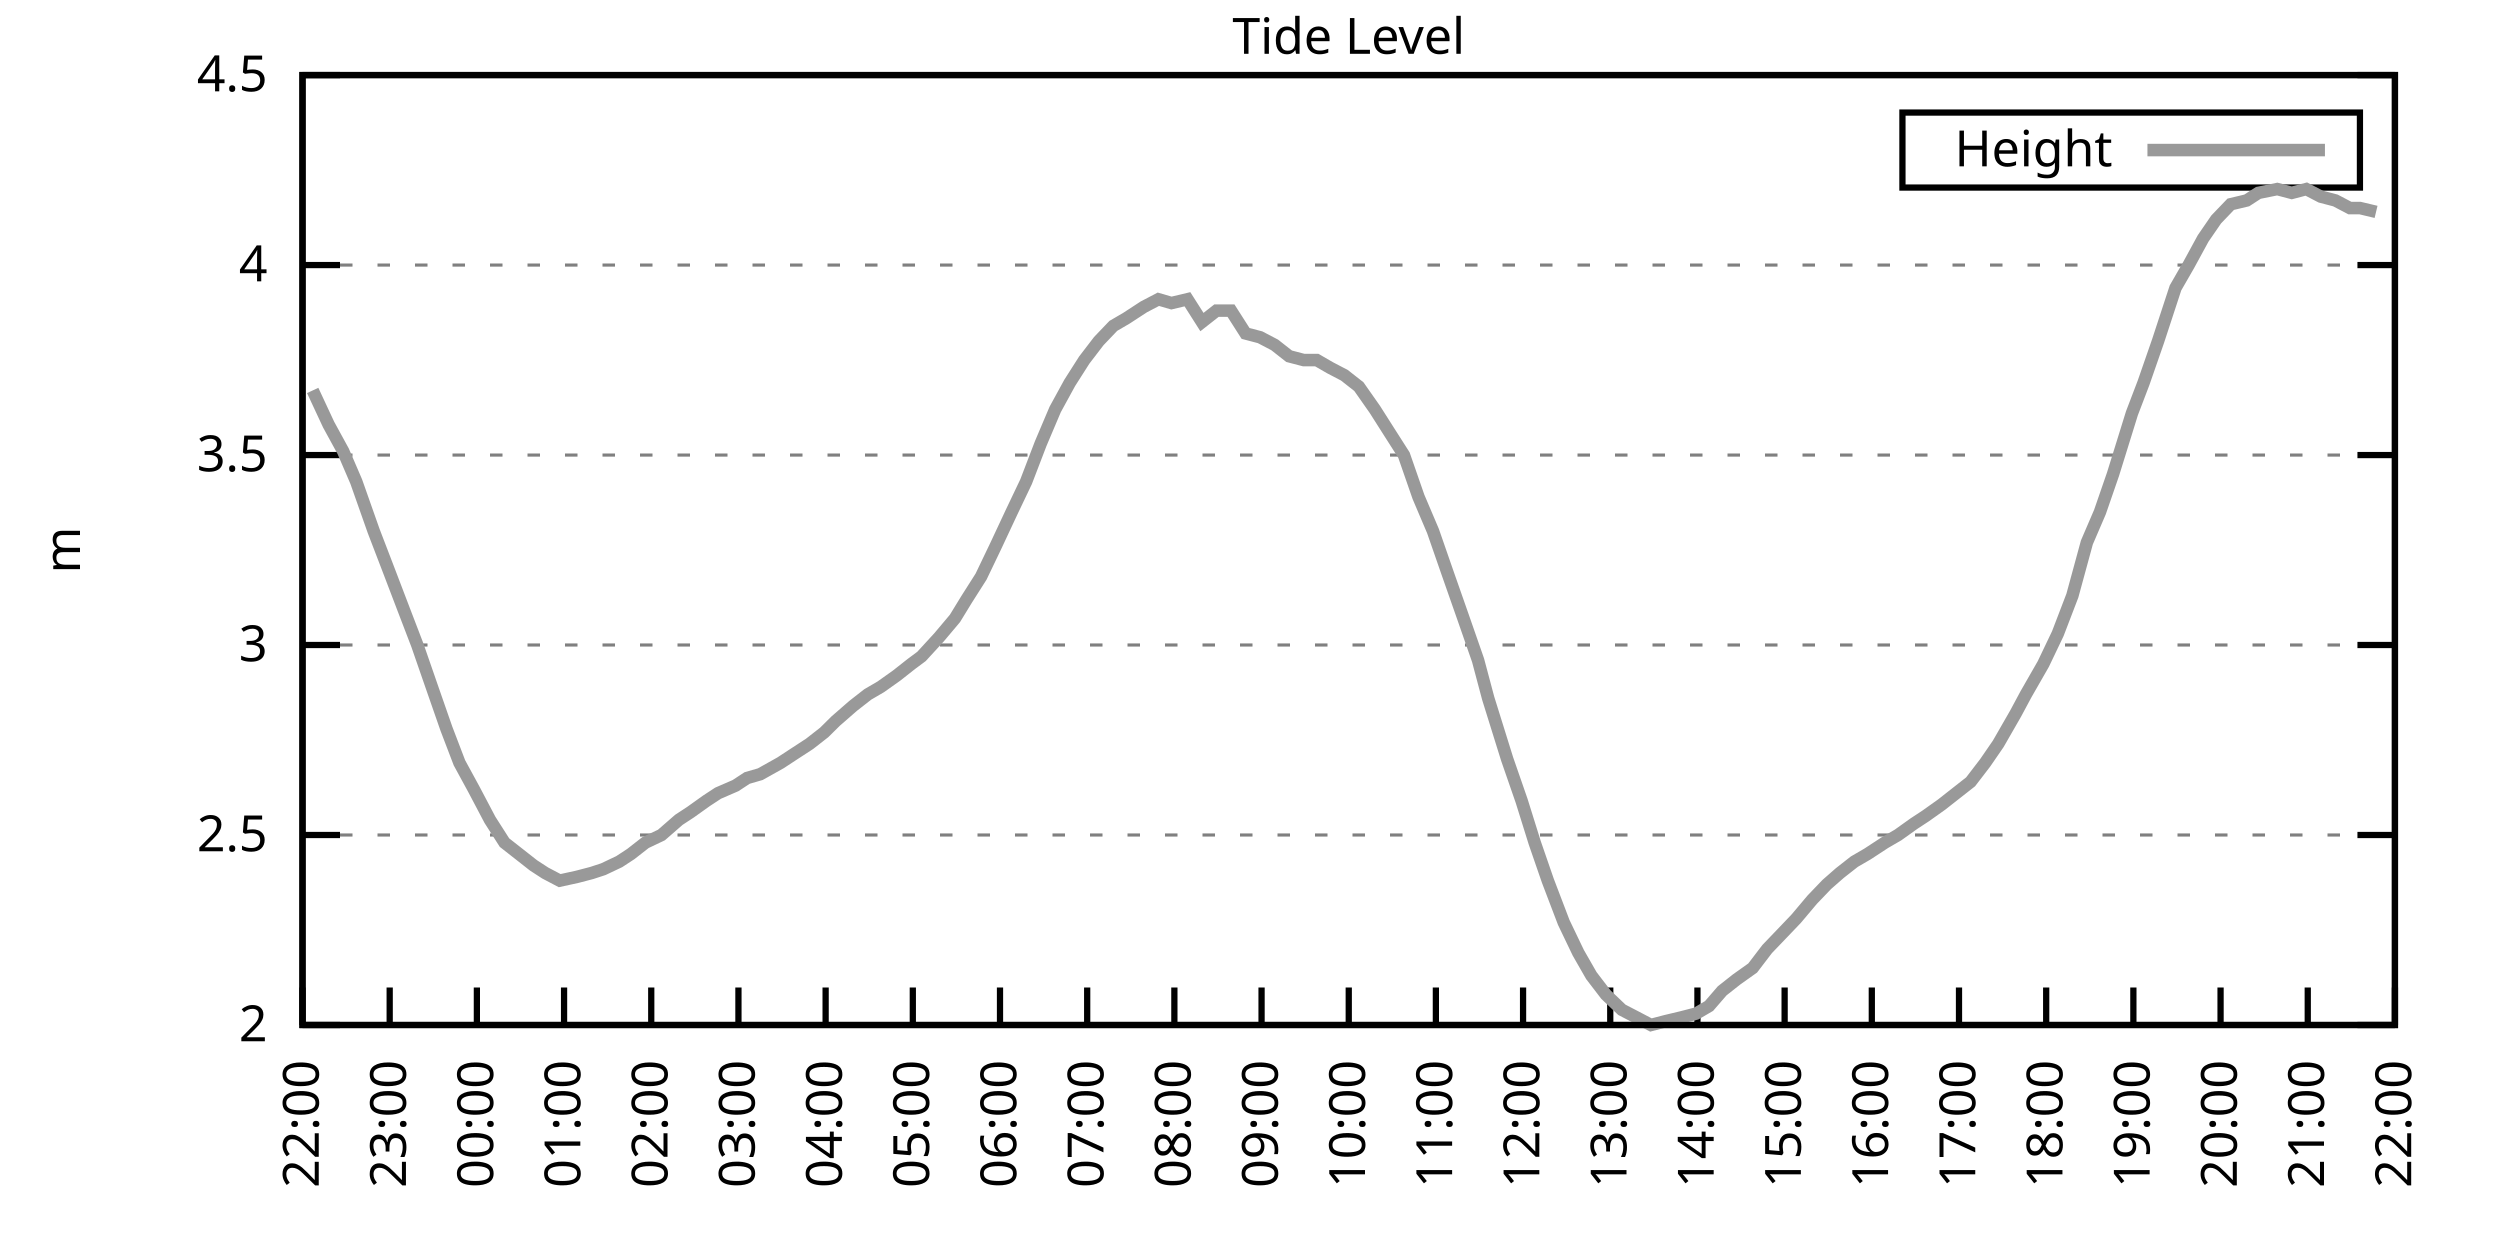
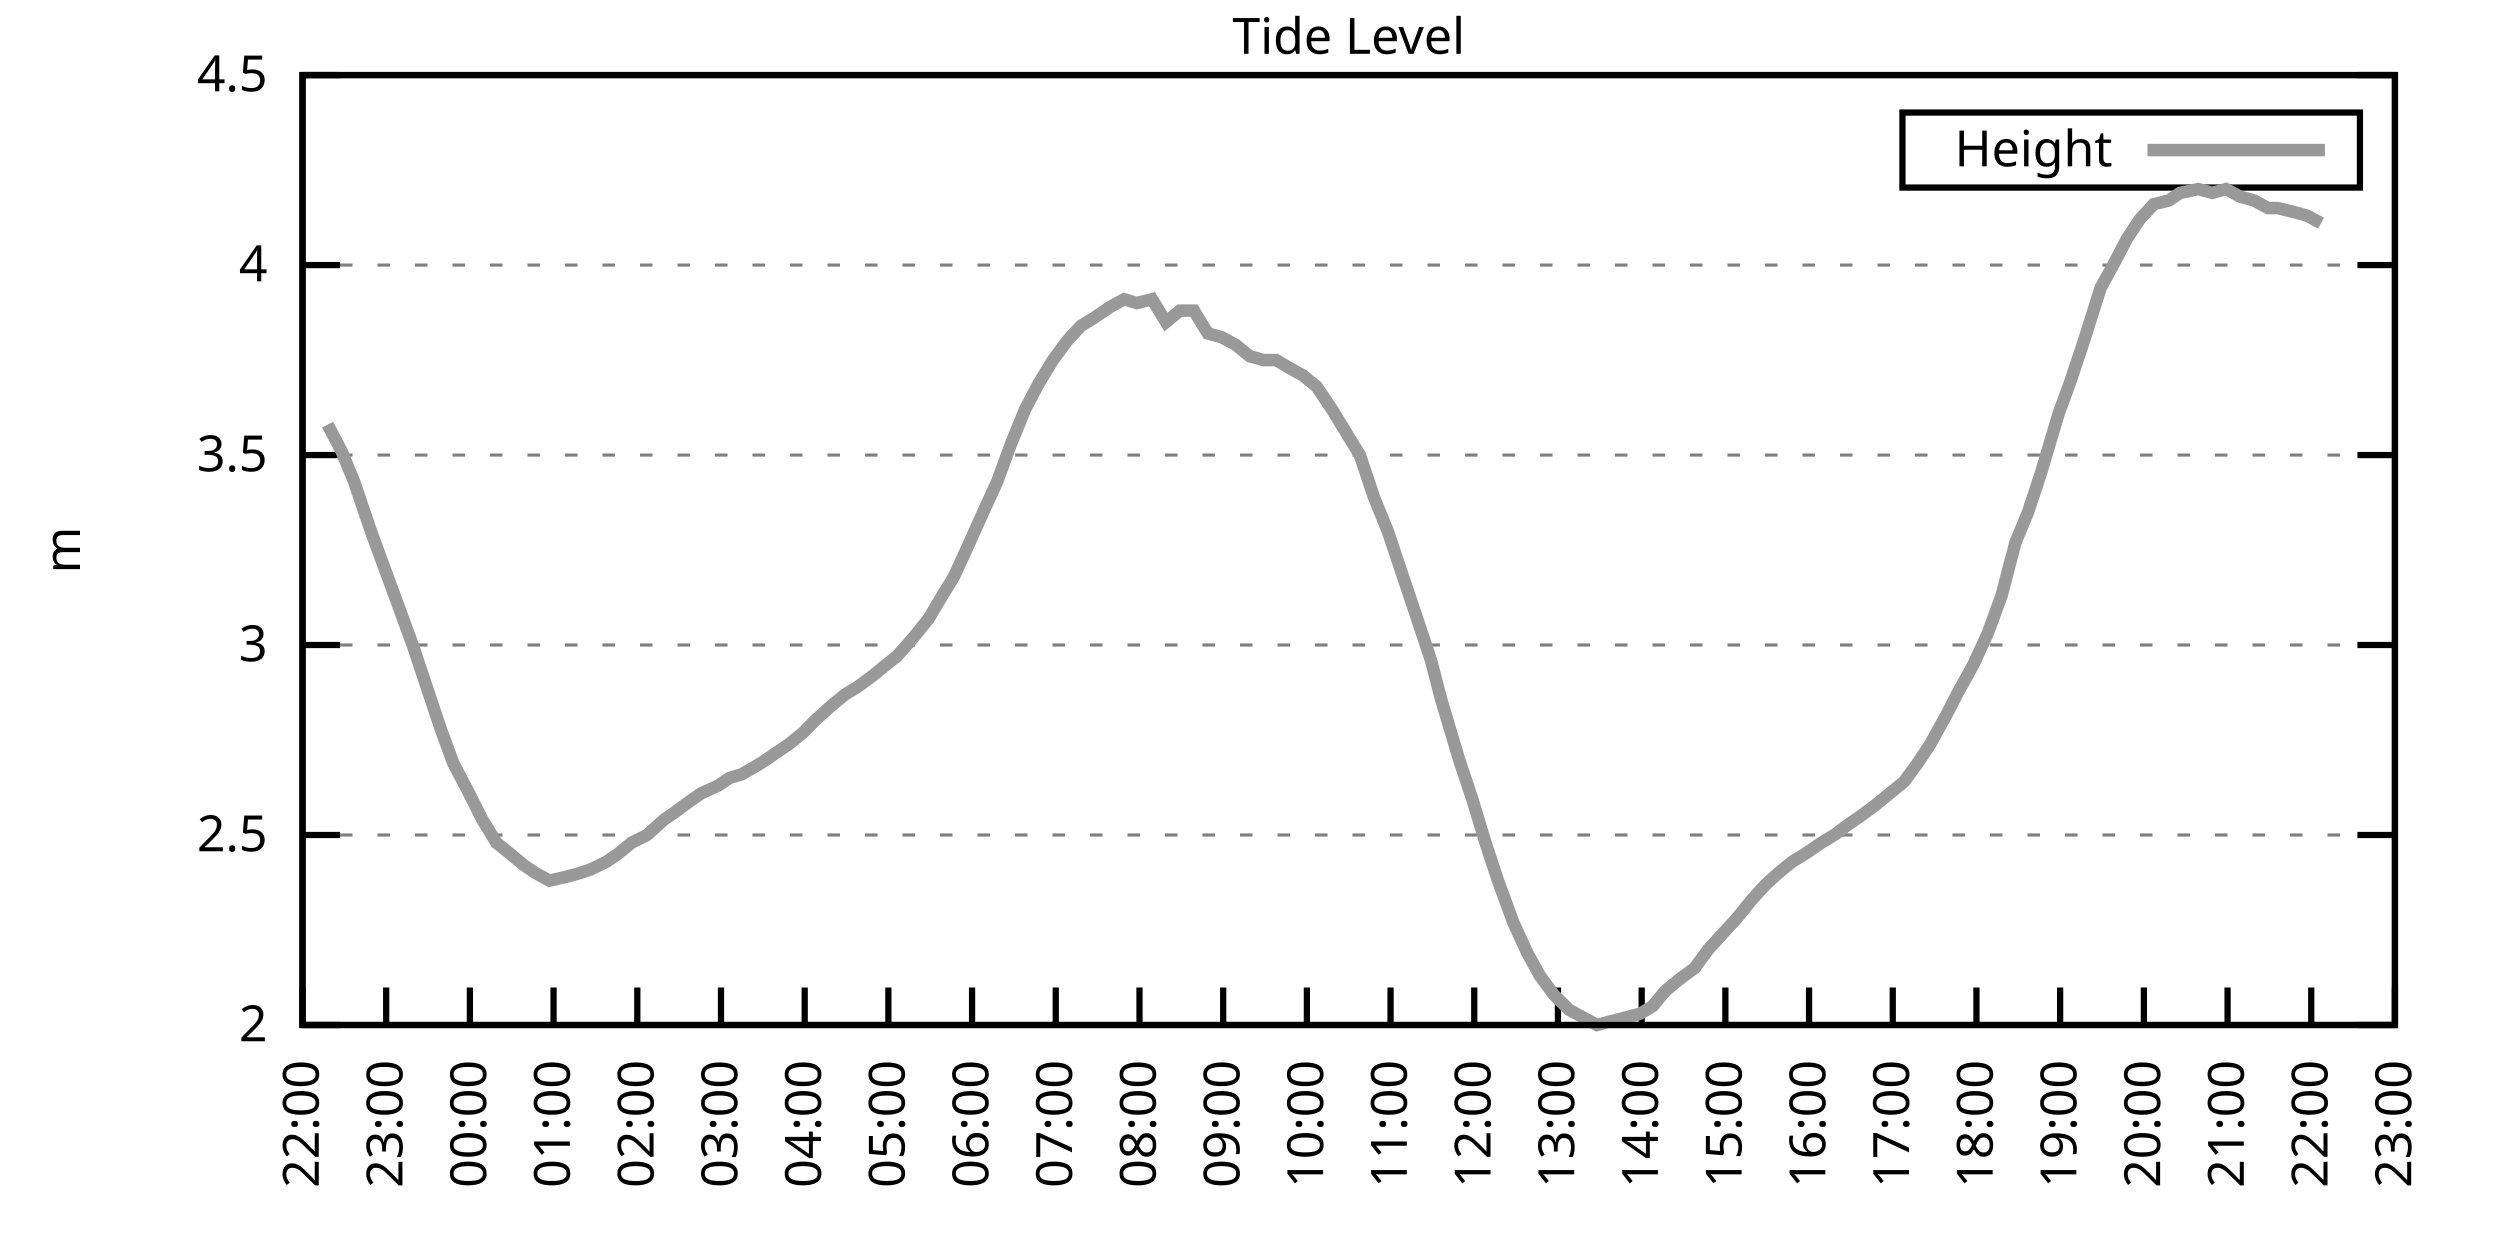
<svg xmlns="http://www.w3.org/2000/svg" xmlns:xlink="http://www.w3.org/1999/xlink" width="400" height="200" viewBox="0 0 400 200">
  <g id="gnuplot_canvas">
    <rect x="0" y="0" width="400" height="200" fill="none" />
    <defs>
      <circle id="gpDot" r="0.5" stroke-width="0.5" stroke="currentColor" />
      <path id="gpPt0" stroke-width="0.333" stroke="currentColor" d="M-1,0 h2 M0,-1 v2" />
      <path id="gpPt1" stroke-width="0.333" stroke="currentColor" d="M-1,-1 L1,1 M1,-1 L-1,1" />
      <path id="gpPt2" stroke-width="0.333" stroke="currentColor" d="M-1,0 L1,0 M0,-1 L0,1 M-1,-1 L1,1 M-1,1 L1,-1" />
      <rect id="gpPt3" stroke-width="0.333" stroke="currentColor" x="-1" y="-1" width="2" height="2" />
      <rect id="gpPt4" stroke-width="0.333" stroke="currentColor" fill="currentColor" x="-1" y="-1" width="2" height="2" />
      <circle id="gpPt5" stroke-width="0.333" stroke="currentColor" cx="0" cy="0" r="1" />
      <use xlink:href="#gpPt5" id="gpPt6" fill="currentColor" stroke="none" />
      <path id="gpPt7" stroke-width="0.333" stroke="currentColor" d="M0,-1.33 L-1.33,0.67 L1.33,0.67 z" />
      <use xlink:href="#gpPt7" id="gpPt8" fill="currentColor" stroke="none" />
      <use xlink:href="#gpPt7" id="gpPt9" stroke="currentColor" transform="rotate(180)" />
      <use xlink:href="#gpPt9" id="gpPt10" fill="currentColor" stroke="none" />
      <use xlink:href="#gpPt3" id="gpPt11" stroke="currentColor" transform="rotate(45)" />
      <use xlink:href="#gpPt11" id="gpPt12" fill="currentColor" stroke="none" />
      <path id="gpPt13" stroke-width="0.333" stroke="currentColor" d="M0,1.330 L1.265,0.411 L0.782,-1.067 L-0.782,-1.076 L-1.265,0.411 z" />
      <use xlink:href="#gpPt13" id="gpPt14" fill="currentColor" stroke="none" />
      <filter id="textbox" filterUnits="objectBoundingBox" x="0" y="0" height="1" width="1">
        <feFlood flood-color="white" flood-opacity="1" result="bgnd" />
        <feComposite in="SourceGraphic" in2="bgnd" operator="atop" />
      </filter>
      <filter id="greybox" filterUnits="objectBoundingBox" x="0" y="0" height="1" width="1">
        <feFlood flood-color="lightgrey" flood-opacity="1" result="grey" />
        <feComposite in="SourceGraphic" in2="grey" operator="atop" />
      </filter>
    </defs>
    <g fill="none" color="white" stroke="currentColor" stroke-width="1.00" stroke-linecap="butt" stroke-linejoin="miter">
</g>
    <g fill="none" color="black" stroke="currentColor" stroke-width="1.00" stroke-linecap="butt" stroke-linejoin="miter">
      <g stroke="none" shape-rendering="crispEdges">
        <polygon fill="rgb(255, 255, 255)" points="48.40,164.00 383.18,164.00 383.18,12.02 48.40,12.02 " />
      </g>
    </g>
    <g fill="none" color="black" stroke="currentColor" stroke-width="1.00" stroke-linecap="butt" stroke-linejoin="miter">
</g>
    <g fill="none" color="black" stroke="black" stroke-width="0.50" stroke-linecap="butt" stroke-linejoin="miter">
</g>
    <g fill="none" color="gray" stroke="currentColor" stroke-width="0.50" stroke-linecap="butt" stroke-linejoin="miter">
      <path stroke="gray" stroke-dasharray="2,4" class="gridline" d="M48.40,164.00 L383.19,164.00  " />
    </g>
    <g fill="none" color="gray" stroke="gray" stroke-width="1.00" stroke-linecap="butt" stroke-linejoin="miter">
</g>
    <g fill="none" color="black" stroke="currentColor" stroke-width="1.00" stroke-linecap="butt" stroke-linejoin="miter">
      <path stroke="black" d="M48.40,164.00 L54.40,164.00 M383.19,164.00 L377.19,164.00  " />
      <g transform="translate(42.80,166.60)" stroke="none" fill="black" font-family="Sans" font-size="8.00" text-anchor="end">
        <text>
          <tspan font-family="Sans"> 2</tspan>
        </text>
      </g>
    </g>
    <g fill="none" color="black" stroke="currentColor" stroke-width="1.00" stroke-linecap="butt" stroke-linejoin="miter">
</g>
    <g fill="none" color="black" stroke="black" stroke-width="0.50" stroke-linecap="butt" stroke-linejoin="miter">
</g>
    <g fill="none" color="gray" stroke="currentColor" stroke-width="0.50" stroke-linecap="butt" stroke-linejoin="miter">
      <path stroke="gray" stroke-dasharray="2,4" class="gridline" d="M48.40,133.60 L383.19,133.60  " />
    </g>
    <g fill="none" color="gray" stroke="gray" stroke-width="1.00" stroke-linecap="butt" stroke-linejoin="miter">
</g>
    <g fill="none" color="black" stroke="currentColor" stroke-width="1.00" stroke-linecap="butt" stroke-linejoin="miter">
      <path stroke="black" d="M48.40,133.60 L54.40,133.60 M383.19,133.60 L377.19,133.60  " />
      <g transform="translate(42.80,136.20)" stroke="none" fill="black" font-family="Sans" font-size="8.00" text-anchor="end">
        <text>
          <tspan font-family="Sans"> 2.5</tspan>
        </text>
      </g>
    </g>
    <g fill="none" color="black" stroke="currentColor" stroke-width="1.00" stroke-linecap="butt" stroke-linejoin="miter">
</g>
    <g fill="none" color="black" stroke="black" stroke-width="0.50" stroke-linecap="butt" stroke-linejoin="miter">
</g>
    <g fill="none" color="gray" stroke="currentColor" stroke-width="0.50" stroke-linecap="butt" stroke-linejoin="miter">
      <path stroke="gray" stroke-dasharray="2,4" class="gridline" d="M48.40,103.20 L383.19,103.20  " />
    </g>
    <g fill="none" color="gray" stroke="gray" stroke-width="1.00" stroke-linecap="butt" stroke-linejoin="miter">
</g>
    <g fill="none" color="black" stroke="currentColor" stroke-width="1.00" stroke-linecap="butt" stroke-linejoin="miter">
      <path stroke="black" d="M48.40,103.20 L54.40,103.20 M383.19,103.20 L377.19,103.20  " />
      <g transform="translate(42.80,105.80)" stroke="none" fill="black" font-family="Sans" font-size="8.00" text-anchor="end">
        <text>
          <tspan font-family="Sans"> 3</tspan>
        </text>
      </g>
    </g>
    <g fill="none" color="black" stroke="currentColor" stroke-width="1.00" stroke-linecap="butt" stroke-linejoin="miter">
</g>
    <g fill="none" color="black" stroke="black" stroke-width="0.50" stroke-linecap="butt" stroke-linejoin="miter">
</g>
    <g fill="none" color="gray" stroke="currentColor" stroke-width="0.50" stroke-linecap="butt" stroke-linejoin="miter">
      <path stroke="gray" stroke-dasharray="2,4" class="gridline" d="M48.40,72.81 L383.19,72.81  " />
    </g>
    <g fill="none" color="gray" stroke="gray" stroke-width="1.00" stroke-linecap="butt" stroke-linejoin="miter">
</g>
    <g fill="none" color="black" stroke="currentColor" stroke-width="1.00" stroke-linecap="butt" stroke-linejoin="miter">
      <path stroke="black" d="M48.40,72.81 L54.40,72.81 M383.19,72.81 L377.19,72.81  " />
      <g transform="translate(42.80,75.41)" stroke="none" fill="black" font-family="Sans" font-size="8.00" text-anchor="end">
        <text>
          <tspan font-family="Sans"> 3.5</tspan>
        </text>
      </g>
    </g>
    <g fill="none" color="black" stroke="currentColor" stroke-width="1.00" stroke-linecap="butt" stroke-linejoin="miter">
</g>
    <g fill="none" color="black" stroke="black" stroke-width="0.50" stroke-linecap="butt" stroke-linejoin="miter">
</g>
    <g fill="none" color="gray" stroke="currentColor" stroke-width="0.50" stroke-linecap="butt" stroke-linejoin="miter">
      <path stroke="gray" stroke-dasharray="2,4" class="gridline" d="M48.40,42.41 L383.19,42.41  " />
    </g>
    <g fill="none" color="gray" stroke="gray" stroke-width="1.00" stroke-linecap="butt" stroke-linejoin="miter">
</g>
    <g fill="none" color="black" stroke="currentColor" stroke-width="1.00" stroke-linecap="butt" stroke-linejoin="miter">
      <path stroke="black" d="M48.40,42.41 L54.40,42.41 M383.19,42.41 L377.19,42.41  " />
      <g transform="translate(42.80,45.01)" stroke="none" fill="black" font-family="Sans" font-size="8.00" text-anchor="end">
        <text>
          <tspan font-family="Sans"> 4</tspan>
        </text>
      </g>
    </g>
    <g fill="none" color="black" stroke="currentColor" stroke-width="1.00" stroke-linecap="butt" stroke-linejoin="miter">
</g>
    <g fill="none" color="black" stroke="black" stroke-width="0.50" stroke-linecap="butt" stroke-linejoin="miter">
</g>
    <g fill="none" color="gray" stroke="currentColor" stroke-width="0.50" stroke-linecap="butt" stroke-linejoin="miter">
      <path stroke="gray" stroke-dasharray="2,4" class="gridline" d="M48.40,12.01 L383.19,12.01  " />
    </g>
    <g fill="none" color="gray" stroke="gray" stroke-width="1.00" stroke-linecap="butt" stroke-linejoin="miter">
</g>
    <g fill="none" color="black" stroke="currentColor" stroke-width="1.00" stroke-linecap="butt" stroke-linejoin="miter">
      <path stroke="black" d="M48.40,12.01 L54.40,12.01 M383.19,12.01 L377.19,12.01  " />
      <g transform="translate(42.80,14.61)" stroke="none" fill="black" font-family="Sans" font-size="8.00" text-anchor="end">
        <text>
          <tspan font-family="Sans"> 4.5</tspan>
        </text>
      </g>
    </g>
    <g fill="none" color="black" stroke="currentColor" stroke-width="1.00" stroke-linecap="butt" stroke-linejoin="miter">
      <path stroke="black" d="M48.40,164.00 L48.40,158.00  " />
      <g transform="translate(51.00,169.60) rotate(270.00)" stroke="none" fill="black" font-family="Sans" font-size="8.00" text-anchor="end">
        <text>
          <tspan font-family="Sans">22:00</tspan>
        </text>
      </g>
    </g>
    <g fill="none" color="black" stroke="currentColor" stroke-width="1.00" stroke-linecap="butt" stroke-linejoin="miter">
-       <path stroke="black" d="M62.35,164.00 L62.35,158.00  " />
-       <g transform="translate(64.95,169.60) rotate(270.00)" stroke="none" fill="black" font-family="Sans" font-size="8.00" text-anchor="end">
+       <path stroke="black" d="M61.79,164.00 L61.79,158.00  " />
+       <g transform="translate(64.39,169.60) rotate(270.00)" stroke="none" fill="black" font-family="Sans" font-size="8.00" text-anchor="end">
        <text>
          <tspan font-family="Sans">23:00</tspan>
        </text>
      </g>
    </g>
    <g fill="none" color="black" stroke="currentColor" stroke-width="1.00" stroke-linecap="butt" stroke-linejoin="miter">
-       <path stroke="black" d="M76.30,164.00 L76.30,158.00  " />
-       <g transform="translate(78.90,169.60) rotate(270.00)" stroke="none" fill="black" font-family="Sans" font-size="8.00" text-anchor="end">
+       <path stroke="black" d="M75.18,164.00 L75.18,158.00  " />
+       <g transform="translate(77.78,169.60) rotate(270.00)" stroke="none" fill="black" font-family="Sans" font-size="8.00" text-anchor="end">
        <text>
          <tspan font-family="Sans">00:00</tspan>
        </text>
      </g>
    </g>
    <g fill="none" color="black" stroke="currentColor" stroke-width="1.00" stroke-linecap="butt" stroke-linejoin="miter">
-       <path stroke="black" d="M90.25,164.00 L90.25,158.00  " />
-       <g transform="translate(92.85,169.60) rotate(270.00)" stroke="none" fill="black" font-family="Sans" font-size="8.00" text-anchor="end">
+       <path stroke="black" d="M88.57,164.00 L88.57,158.00  " />
+       <g transform="translate(91.17,169.60) rotate(270.00)" stroke="none" fill="black" font-family="Sans" font-size="8.00" text-anchor="end">
        <text>
          <tspan font-family="Sans">01:00</tspan>
        </text>
      </g>
    </g>
    <g fill="none" color="black" stroke="currentColor" stroke-width="1.00" stroke-linecap="butt" stroke-linejoin="miter">
-       <path stroke="black" d="M104.20,164.00 L104.20,158.00  " />
-       <g transform="translate(106.80,169.60) rotate(270.00)" stroke="none" fill="black" font-family="Sans" font-size="8.00" text-anchor="end">
+       <path stroke="black" d="M101.97,164.00 L101.97,158.00  " />
+       <g transform="translate(104.57,169.60) rotate(270.00)" stroke="none" fill="black" font-family="Sans" font-size="8.00" text-anchor="end">
        <text>
          <tspan font-family="Sans">02:00</tspan>
        </text>
      </g>
    </g>
    <g fill="none" color="black" stroke="currentColor" stroke-width="1.00" stroke-linecap="butt" stroke-linejoin="miter">
-       <path stroke="black" d="M118.15,164.00 L118.15,158.00  " />
-       <g transform="translate(120.75,169.60) rotate(270.00)" stroke="none" fill="black" font-family="Sans" font-size="8.00" text-anchor="end">
+       <path stroke="black" d="M115.36,164.00 L115.36,158.00  " />
+       <g transform="translate(117.96,169.60) rotate(270.00)" stroke="none" fill="black" font-family="Sans" font-size="8.00" text-anchor="end">
        <text>
          <tspan font-family="Sans">03:00</tspan>
        </text>
      </g>
    </g>
    <g fill="none" color="black" stroke="currentColor" stroke-width="1.00" stroke-linecap="butt" stroke-linejoin="miter">
-       <path stroke="black" d="M132.10,164.00 L132.10,158.00  " />
-       <g transform="translate(134.70,169.60) rotate(270.00)" stroke="none" fill="black" font-family="Sans" font-size="8.00" text-anchor="end">
+       <path stroke="black" d="M128.75,164.00 L128.75,158.00  " />
+       <g transform="translate(131.35,169.60) rotate(270.00)" stroke="none" fill="black" font-family="Sans" font-size="8.00" text-anchor="end">
        <text>
          <tspan font-family="Sans">04:00</tspan>
        </text>
      </g>
    </g>
    <g fill="none" color="black" stroke="currentColor" stroke-width="1.00" stroke-linecap="butt" stroke-linejoin="miter">
-       <path stroke="black" d="M146.05,164.00 L146.05,158.00  " />
-       <g transform="translate(148.65,169.60) rotate(270.00)" stroke="none" fill="black" font-family="Sans" font-size="8.00" text-anchor="end">
+       <path stroke="black" d="M142.14,164.00 L142.14,158.00  " />
+       <g transform="translate(144.74,169.60) rotate(270.00)" stroke="none" fill="black" font-family="Sans" font-size="8.00" text-anchor="end">
        <text>
          <tspan font-family="Sans">05:00</tspan>
        </text>
      </g>
    </g>
    <g fill="none" color="black" stroke="currentColor" stroke-width="1.00" stroke-linecap="butt" stroke-linejoin="miter">
-       <path stroke="black" d="M160.00,164.00 L160.00,158.00  " />
-       <g transform="translate(162.60,169.60) rotate(270.00)" stroke="none" fill="black" font-family="Sans" font-size="8.00" text-anchor="end">
+       <path stroke="black" d="M155.53,164.00 L155.53,158.00  " />
+       <g transform="translate(158.13,169.60) rotate(270.00)" stroke="none" fill="black" font-family="Sans" font-size="8.00" text-anchor="end">
        <text>
          <tspan font-family="Sans">06:00</tspan>
        </text>
      </g>
    </g>
    <g fill="none" color="black" stroke="currentColor" stroke-width="1.00" stroke-linecap="butt" stroke-linejoin="miter">
-       <path stroke="black" d="M173.95,164.00 L173.95,158.00  " />
-       <g transform="translate(176.55,169.60) rotate(270.00)" stroke="none" fill="black" font-family="Sans" font-size="8.00" text-anchor="end">
+       <path stroke="black" d="M168.92,164.00 L168.92,158.00  " />
+       <g transform="translate(171.52,169.60) rotate(270.00)" stroke="none" fill="black" font-family="Sans" font-size="8.00" text-anchor="end">
        <text>
          <tspan font-family="Sans">07:00</tspan>
        </text>
      </g>
    </g>
    <g fill="none" color="black" stroke="currentColor" stroke-width="1.00" stroke-linecap="butt" stroke-linejoin="miter">
-       <path stroke="black" d="M187.90,164.00 L187.90,158.00  " />
-       <g transform="translate(190.50,169.60) rotate(270.00)" stroke="none" fill="black" font-family="Sans" font-size="8.00" text-anchor="end">
+       <path stroke="black" d="M182.32,164.00 L182.32,158.00  " />
+       <g transform="translate(184.92,169.60) rotate(270.00)" stroke="none" fill="black" font-family="Sans" font-size="8.00" text-anchor="end">
        <text>
          <tspan font-family="Sans">08:00</tspan>
        </text>
      </g>
    </g>
    <g fill="none" color="black" stroke="currentColor" stroke-width="1.00" stroke-linecap="butt" stroke-linejoin="miter">
-       <path stroke="black" d="M201.85,164.00 L201.85,158.00  " />
-       <g transform="translate(204.45,169.60) rotate(270.00)" stroke="none" fill="black" font-family="Sans" font-size="8.00" text-anchor="end">
+       <path stroke="black" d="M195.71,164.00 L195.71,158.00  " />
+       <g transform="translate(198.31,169.60) rotate(270.00)" stroke="none" fill="black" font-family="Sans" font-size="8.00" text-anchor="end">
        <text>
          <tspan font-family="Sans">09:00</tspan>
        </text>
      </g>
    </g>
    <g fill="none" color="black" stroke="currentColor" stroke-width="1.00" stroke-linecap="butt" stroke-linejoin="miter">
-       <path stroke="black" d="M215.80,164.00 L215.80,158.00  " />
-       <g transform="translate(218.40,169.60) rotate(270.00)" stroke="none" fill="black" font-family="Sans" font-size="8.00" text-anchor="end">
+       <path stroke="black" d="M209.10,164.00 L209.10,158.00  " />
+       <g transform="translate(211.70,169.60) rotate(270.00)" stroke="none" fill="black" font-family="Sans" font-size="8.00" text-anchor="end">
        <text>
          <tspan font-family="Sans">10:00</tspan>
        </text>
      </g>
    </g>
    <g fill="none" color="black" stroke="currentColor" stroke-width="1.00" stroke-linecap="butt" stroke-linejoin="miter">
-       <path stroke="black" d="M229.74,164.00 L229.74,158.00  " />
-       <g transform="translate(232.34,169.60) rotate(270.00)" stroke="none" fill="black" font-family="Sans" font-size="8.00" text-anchor="end">
+       <path stroke="black" d="M222.49,164.00 L222.49,158.00  " />
+       <g transform="translate(225.09,169.60) rotate(270.00)" stroke="none" fill="black" font-family="Sans" font-size="8.00" text-anchor="end">
        <text>
          <tspan font-family="Sans">11:00</tspan>
        </text>
      </g>
    </g>
    <g fill="none" color="black" stroke="currentColor" stroke-width="1.00" stroke-linecap="butt" stroke-linejoin="miter">
-       <path stroke="black" d="M243.69,164.00 L243.69,158.00  " />
-       <g transform="translate(246.29,169.60) rotate(270.00)" stroke="none" fill="black" font-family="Sans" font-size="8.00" text-anchor="end">
+       <path stroke="black" d="M235.88,164.00 L235.88,158.00  " />
+       <g transform="translate(238.48,169.60) rotate(270.00)" stroke="none" fill="black" font-family="Sans" font-size="8.00" text-anchor="end">
        <text>
          <tspan font-family="Sans">12:00</tspan>
        </text>
      </g>
    </g>
    <g fill="none" color="black" stroke="currentColor" stroke-width="1.00" stroke-linecap="butt" stroke-linejoin="miter">
-       <path stroke="black" d="M257.64,164.00 L257.64,158.00  " />
-       <g transform="translate(260.24,169.60) rotate(270.00)" stroke="none" fill="black" font-family="Sans" font-size="8.00" text-anchor="end">
+       <path stroke="black" d="M249.27,164.00 L249.27,158.00  " />
+       <g transform="translate(251.87,169.60) rotate(270.00)" stroke="none" fill="black" font-family="Sans" font-size="8.00" text-anchor="end">
        <text>
          <tspan font-family="Sans">13:00</tspan>
        </text>
      </g>
    </g>
    <g fill="none" color="black" stroke="currentColor" stroke-width="1.00" stroke-linecap="butt" stroke-linejoin="miter">
-       <path stroke="black" d="M271.59,164.00 L271.59,158.00  " />
-       <g transform="translate(274.19,169.60) rotate(270.00)" stroke="none" fill="black" font-family="Sans" font-size="8.00" text-anchor="end">
+       <path stroke="black" d="M262.67,164.00 L262.67,158.00  " />
+       <g transform="translate(265.27,169.60) rotate(270.00)" stroke="none" fill="black" font-family="Sans" font-size="8.00" text-anchor="end">
        <text>
          <tspan font-family="Sans">14:00</tspan>
        </text>
      </g>
    </g>
    <g fill="none" color="black" stroke="currentColor" stroke-width="1.00" stroke-linecap="butt" stroke-linejoin="miter">
-       <path stroke="black" d="M285.54,164.00 L285.54,158.00  " />
-       <g transform="translate(288.14,169.60) rotate(270.00)" stroke="none" fill="black" font-family="Sans" font-size="8.00" text-anchor="end">
+       <path stroke="black" d="M276.06,164.00 L276.06,158.00  " />
+       <g transform="translate(278.66,169.60) rotate(270.00)" stroke="none" fill="black" font-family="Sans" font-size="8.00" text-anchor="end">
        <text>
          <tspan font-family="Sans">15:00</tspan>
        </text>
      </g>
    </g>
    <g fill="none" color="black" stroke="currentColor" stroke-width="1.00" stroke-linecap="butt" stroke-linejoin="miter">
-       <path stroke="black" d="M299.49,164.00 L299.49,158.00  " />
-       <g transform="translate(302.09,169.60) rotate(270.00)" stroke="none" fill="black" font-family="Sans" font-size="8.00" text-anchor="end">
+       <path stroke="black" d="M289.45,164.00 L289.45,158.00  " />
+       <g transform="translate(292.05,169.60) rotate(270.00)" stroke="none" fill="black" font-family="Sans" font-size="8.00" text-anchor="end">
        <text>
          <tspan font-family="Sans">16:00</tspan>
        </text>
      </g>
    </g>
    <g fill="none" color="black" stroke="currentColor" stroke-width="1.00" stroke-linecap="butt" stroke-linejoin="miter">
-       <path stroke="black" d="M313.44,164.00 L313.44,158.00  " />
-       <g transform="translate(316.04,169.60) rotate(270.00)" stroke="none" fill="black" font-family="Sans" font-size="8.00" text-anchor="end">
+       <path stroke="black" d="M302.84,164.00 L302.84,158.00  " />
+       <g transform="translate(305.44,169.60) rotate(270.00)" stroke="none" fill="black" font-family="Sans" font-size="8.00" text-anchor="end">
        <text>
          <tspan font-family="Sans">17:00</tspan>
        </text>
      </g>
    </g>
    <g fill="none" color="black" stroke="currentColor" stroke-width="1.00" stroke-linecap="butt" stroke-linejoin="miter">
-       <path stroke="black" d="M327.39,164.00 L327.39,158.00  " />
-       <g transform="translate(329.99,169.60) rotate(270.00)" stroke="none" fill="black" font-family="Sans" font-size="8.00" text-anchor="end">
+       <path stroke="black" d="M316.23,164.00 L316.23,158.00  " />
+       <g transform="translate(318.83,169.60) rotate(270.00)" stroke="none" fill="black" font-family="Sans" font-size="8.00" text-anchor="end">
        <text>
          <tspan font-family="Sans">18:00</tspan>
        </text>
      </g>
    </g>
    <g fill="none" color="black" stroke="currentColor" stroke-width="1.00" stroke-linecap="butt" stroke-linejoin="miter">
-       <path stroke="black" d="M341.34,164.00 L341.34,158.00  " />
-       <g transform="translate(343.94,169.60) rotate(270.00)" stroke="none" fill="black" font-family="Sans" font-size="8.00" text-anchor="end">
+       <path stroke="black" d="M329.62,164.00 L329.62,158.00  " />
+       <g transform="translate(332.22,169.60) rotate(270.00)" stroke="none" fill="black" font-family="Sans" font-size="8.00" text-anchor="end">
        <text>
          <tspan font-family="Sans">19:00</tspan>
        </text>
      </g>
    </g>
    <g fill="none" color="black" stroke="currentColor" stroke-width="1.00" stroke-linecap="butt" stroke-linejoin="miter">
-       <path stroke="black" d="M355.29,164.00 L355.29,158.00  " />
-       <g transform="translate(357.89,169.60) rotate(270.00)" stroke="none" fill="black" font-family="Sans" font-size="8.00" text-anchor="end">
+       <path stroke="black" d="M343.02,164.00 L343.02,158.00  " />
+       <g transform="translate(345.62,169.60) rotate(270.00)" stroke="none" fill="black" font-family="Sans" font-size="8.00" text-anchor="end">
        <text>
          <tspan font-family="Sans">20:00</tspan>
        </text>
      </g>
    </g>
    <g fill="none" color="black" stroke="currentColor" stroke-width="1.00" stroke-linecap="butt" stroke-linejoin="miter">
-       <path stroke="black" d="M369.24,164.00 L369.24,158.00  " />
-       <g transform="translate(371.84,169.60) rotate(270.00)" stroke="none" fill="black" font-family="Sans" font-size="8.00" text-anchor="end">
+       <path stroke="black" d="M356.41,164.00 L356.41,158.00  " />
+       <g transform="translate(359.01,169.60) rotate(270.00)" stroke="none" fill="black" font-family="Sans" font-size="8.00" text-anchor="end">
        <text>
          <tspan font-family="Sans">21:00</tspan>
+         </text>
+       </g>
+     </g>
+     <g fill="none" color="black" stroke="currentColor" stroke-width="1.00" stroke-linecap="butt" stroke-linejoin="miter">
+       <path stroke="black" d="M369.80,164.00 L369.80,158.00  " />
+       <g transform="translate(372.40,169.60) rotate(270.00)" stroke="none" fill="black" font-family="Sans" font-size="8.00" text-anchor="end">
+         <text>
+           <tspan font-family="Sans">22:00</tspan>
        </text>
      </g>
    </g>
    <g fill="none" color="black" stroke="currentColor" stroke-width="1.00" stroke-linecap="butt" stroke-linejoin="miter">
      <path stroke="black" d="M383.19,164.00 L383.19,158.00  " />
      <g transform="translate(385.79,169.60) rotate(270.00)" stroke="none" fill="black" font-family="Sans" font-size="8.00" text-anchor="end">
        <text>
-           <tspan font-family="Sans">22:00</tspan>
+           <tspan font-family="Sans">23:00</tspan>
        </text>
      </g>
    </g>
    <g fill="none" color="black" stroke="currentColor" stroke-width="1.00" stroke-linecap="butt" stroke-linejoin="miter">
</g>
    <g fill="none" color="black" stroke="currentColor" stroke-width="1.00" stroke-linecap="butt" stroke-linejoin="miter">
      <path stroke="black" d="M48.40,12.01 L48.40,164.00 L383.19,164.00 L383.19,12.01 L48.40,12.01 Z  " />
    </g>
    <g fill="none" color="black" stroke="currentColor" stroke-width="1.00" stroke-linecap="butt" stroke-linejoin="miter">
</g>
    <g fill="none" color="black" stroke="currentColor" stroke-width="1.00" stroke-linecap="butt" stroke-linejoin="miter">
      <path stroke="black" d="M304.39,30.01 L304.39,18.01 L377.59,18.01 L377.59,30.01 L304.39,30.01 Z  " />
    </g>
    <g id="Tide_level_plot_1">
      <g fill="none" color="white" stroke="black" stroke-width="2.00" stroke-linecap="butt" stroke-linejoin="miter">
</g>
      <g fill="none" color="black" stroke="currentColor" stroke-width="2.00" stroke-linecap="butt" stroke-linejoin="miter">
        <g transform="translate(337.99,26.61)" stroke="none" fill="black" font-family="Sans" font-size="8.00" text-anchor="end">
          <text>
            <tspan font-family="Sans">Height</tspan>
          </text>
        </g>
      </g>
      <g fill="none" color="black" stroke="currentColor" stroke-width="2.00" stroke-linecap="butt" stroke-linejoin="miter">
-         <path stroke="rgb(153, 153, 153)" d="M343.59,24.01 L371.99,24.01 M50.03,62.47 L52.58,67.94 L54.91,72.20 L57.00,77.06 L59.79,84.97 L62.12,91.04   L64.44,97.12 L66.77,103.20 L69.09,109.89 L71.42,116.58 L73.51,122.05 L75.83,126.31 L78.39,131.17 L80.72,134.82   L83.04,136.64 L85.37,138.47 L87.23,139.68 L89.55,140.90 L92.34,140.29 L94.67,139.68 L96.53,139.07 L99.08,137.86   L100.94,136.64 L103.27,134.82 L105.83,133.60 L108.62,131.17 L110.48,129.95 L113.03,128.13 L114.89,126.91 L117.68,125.70   L119.54,124.48 L121.64,123.87 L124.89,122.05 L126.75,120.83 L129.54,119.01 L131.87,117.19 L133.72,115.36 L136.51,112.93   L138.84,111.11 L140.93,109.89 L143.49,108.07 L145.81,106.24 L147.44,105.03 L150.23,101.99 L152.79,98.95 L154.65,95.91   L156.97,92.26 L159.30,87.40 L161.86,81.93 L164.18,77.06 L166.51,70.98 L168.83,65.51 L171.16,61.25 L173.48,57.61   L175.81,54.57 L178.13,52.14 L180.22,50.92 L183.01,49.10 L185.34,47.88 L187.43,48.49 L189.99,47.88 L192.31,51.53   L194.64,49.70 L196.96,49.70 L199.29,53.35 L201.61,53.96 L203.94,55.18 L206.26,57.00 L208.59,57.61 L210.68,57.61   L212.77,58.82 L215.10,60.04 L217.42,61.86 L219.98,65.51 L222.30,69.16 L224.63,72.81 L226.95,79.49 L229.28,84.97   L231.60,91.65 L234.16,98.95 L236.49,105.64 L238.11,111.72 L241.14,121.44 L243.46,128.13 L245.55,134.82 L247.65,140.90   L250.20,147.59 L252.53,152.45 L254.62,156.10 L256.95,159.14 L259.50,161.57 L261.83,162.78 L264.15,164.00 L266.48,163.39   L269.04,162.78 L271.36,162.18 L273.45,160.96 L275.55,158.53 L277.87,156.70 L280.43,154.88 L282.75,151.84 L285.08,149.41   L287.40,146.98 L289.96,143.94 L292.29,141.51 L294.38,139.68 L296.70,137.86 L298.80,136.64 L301.58,134.82 L303.68,133.60   L306.23,131.78 L308.09,130.56 L310.65,128.74 L312.98,126.91 L315.30,125.09 L317.63,122.05 L319.72,119.01 L322.51,114.15   L324.14,111.11 L326.93,106.24 L329.25,101.38 L331.58,95.30 L333.90,86.79 L335.99,81.93 L338.09,75.85 L341.11,66.12   L342.97,61.25 L345.29,54.57 L348.08,46.06 L350.18,42.41 L352.50,38.15 L354.59,35.11 L356.92,32.68 L359.48,32.07   L361.34,30.86 L364.36,30.25 L366.68,30.86 L369.01,30.25 L371.33,31.46 L373.66,32.07 L375.98,33.29 L377.61,33.29   L380.17,33.90  " />
+         <path stroke="rgb(153, 153, 153)" d="M343.59,24.01 L371.99,24.01 M52.42,67.94 L54.65,72.20 L56.66,77.06 L59.34,84.97 L61.57,91.04 L63.80,97.12   L66.03,103.20 L68.26,109.89 L70.50,116.58 L72.50,122.05 L74.74,126.31 L77.19,131.17 L79.42,134.82 L81.66,136.64   L83.89,138.47 L85.67,139.68 L87.91,140.90 L90.58,140.29 L92.82,139.68 L94.60,139.07 L97.06,137.86 L98.84,136.64   L101.07,134.82 L103.53,133.60 L106.21,131.17 L107.99,129.95 L110.45,128.13 L112.23,126.91 L114.91,125.70 L116.70,124.48   L118.71,123.87 L121.83,122.05 L123.62,120.83 L126.29,119.01 L128.53,117.19 L130.31,115.36 L132.99,112.93 L135.22,111.11   L137.23,109.89 L139.69,108.07 L141.92,106.24 L143.48,105.03 L146.16,101.99 L148.61,98.95 L150.40,95.91 L152.63,92.26   L154.86,87.40 L157.32,81.93 L159.55,77.06 L161.78,70.98 L164.01,65.51 L166.25,61.25 L168.48,57.61 L170.71,54.57   L172.94,52.14 L174.95,50.92 L177.63,49.10 L179.86,47.88 L181.87,48.49 L184.32,47.88 L186.56,51.53 L188.79,49.70   L191.02,49.70 L193.25,53.35 L195.48,53.96 L197.72,55.18 L199.95,57.00 L202.18,57.61 L204.19,57.61 L206.20,58.82   L208.43,60.04 L210.66,61.86 L213.12,65.51 L215.35,69.16 L217.58,72.81 L219.81,79.49 L222.04,84.97 L224.28,91.65   L226.73,98.95 L228.96,105.64 L230.53,111.72 L233.43,121.44 L235.66,128.13 L237.67,134.82 L239.68,140.90 L242.13,147.59   L244.36,152.45 L246.37,156.10 L248.60,159.14 L251.06,161.57 L253.29,162.78 L255.52,164.00 L257.76,163.39 L260.21,162.78   L262.44,162.18 L264.45,160.96 L266.46,158.53 L268.69,156.70 L271.15,154.88 L273.38,151.84 L275.61,149.41 L277.84,146.98   L280.30,143.94 L282.53,141.51 L284.54,139.68 L286.77,137.86 L288.78,136.64 L291.46,134.82 L293.47,133.60 L295.92,131.78   L297.71,130.56 L300.16,128.74 L302.39,126.91 L304.63,125.09 L306.86,122.05 L308.87,119.01 L311.54,114.15 L313.11,111.11   L315.79,106.24 L318.02,101.38 L320.25,95.30 L322.48,86.79 L324.49,81.93 L326.50,75.85 L329.40,66.12 L331.19,61.25   L333.42,54.57 L336.10,46.06 L338.10,42.41 L340.34,38.15 L342.35,35.11 L344.58,32.68 L347.03,32.07 L348.82,30.86   L351.72,30.25 L353.95,30.86 L356.18,30.25 L358.42,31.46 L360.65,32.07 L362.88,33.29 L364.44,33.29 L366.90,33.90   L369.13,34.50 L371.36,35.72  " />
      </g>
    </g>
    <g fill="none" color="black" stroke="currentColor" stroke-width="2.00" stroke-linecap="butt" stroke-linejoin="miter">
</g>
    <g fill="none" color="black" stroke="black" stroke-width="1.00" stroke-linecap="butt" stroke-linejoin="miter">
</g>
    <g fill="none" color="black" stroke="currentColor" stroke-width="1.00" stroke-linecap="butt" stroke-linejoin="miter">
      <path stroke="black" d="M48.40,12.01 L48.40,164.00 L383.19,164.00 L383.19,12.01 L48.40,12.01 Z  " />
      <g transform="translate(12.80,88.01) rotate(270.00)" stroke="none" fill="black" font-family="Sans" font-size="8.00" text-anchor="middle">
        <text>
          <tspan font-family="Sans">m</tspan>
        </text>
      </g>
    </g>
    <g fill="none" color="black" stroke="currentColor" stroke-width="1.00" stroke-linecap="butt" stroke-linejoin="miter">
</g>
    <g fill="none" color="black" stroke="currentColor" stroke-width="1.00" stroke-linecap="butt" stroke-linejoin="miter">
      <g transform="translate(215.79,8.61)" stroke="none" fill="black" font-family="Sans" font-size="8.00" text-anchor="middle">
        <text>
          <tspan font-family="Sans">Tide Level</tspan>
        </text>
      </g>
    </g>
    <g fill="none" color="black" stroke="currentColor" stroke-width="1.00" stroke-linecap="butt" stroke-linejoin="miter">
</g>
  </g>
</svg>
